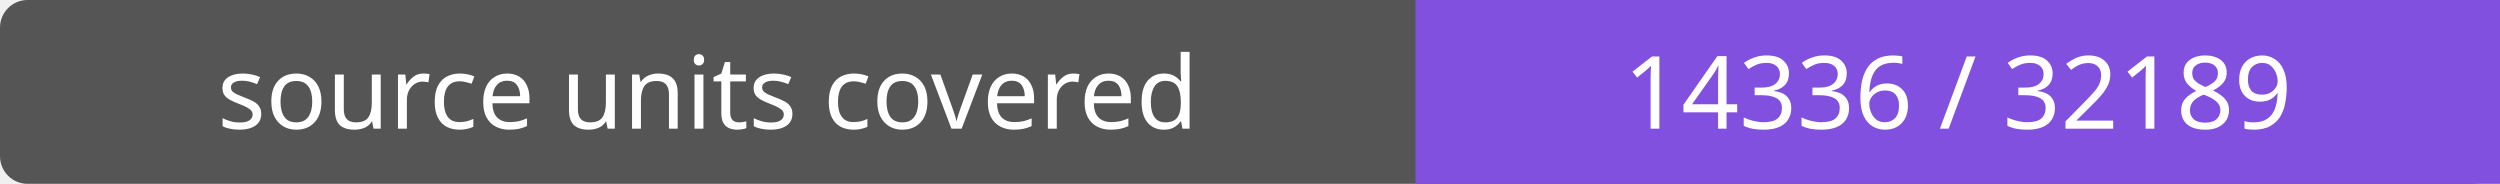
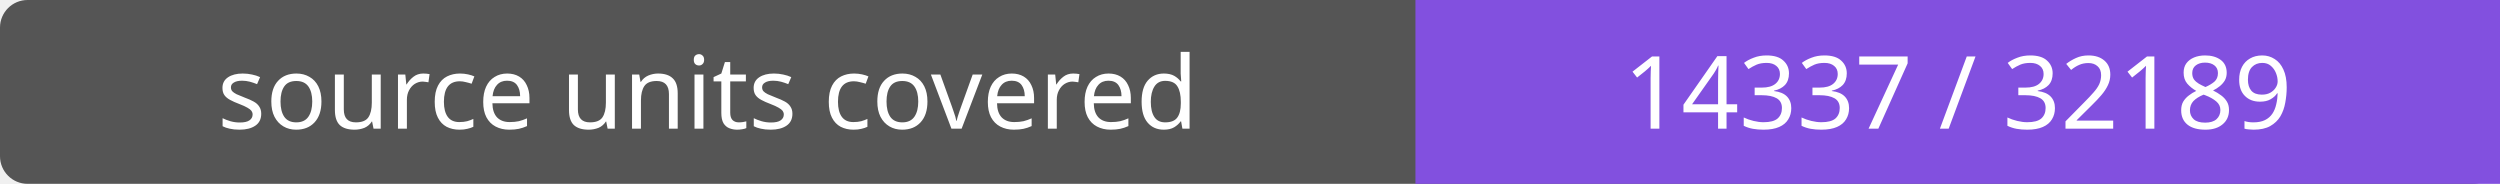
- <svg xmlns="http://www.w3.org/2000/svg" width="272" height="20" role="img" aria-label="source units covered: 14336 / 32189">
+ <svg xmlns="http://www.w3.org/2000/svg" width="272" height="20" role="img" aria-label="source units covered: 14337 / 32189">
  <rect width="272" height="20" rx="3" fill="#555" />
  <path fill="#8250df" d="M154 0h118v20H154z" />
  <g fill="#fff" text-anchor="middle" font-family="Verdana,sans-serif" font-size="11">
    <text x="77.0" y="14">source units covered</text>
-     <text x="213.0" y="14">14336 / 32189</text>
+     <text x="213.0" y="14">14337 / 32189</text>
  </g>
</svg>
